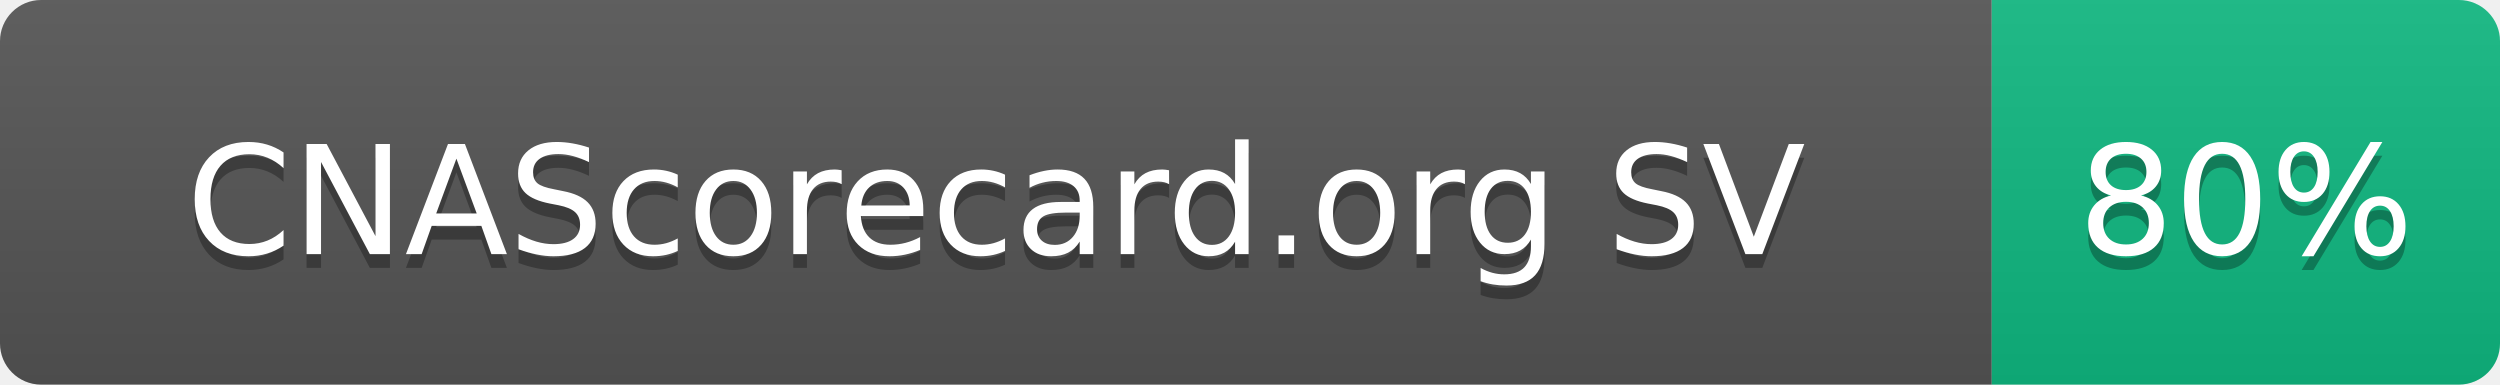
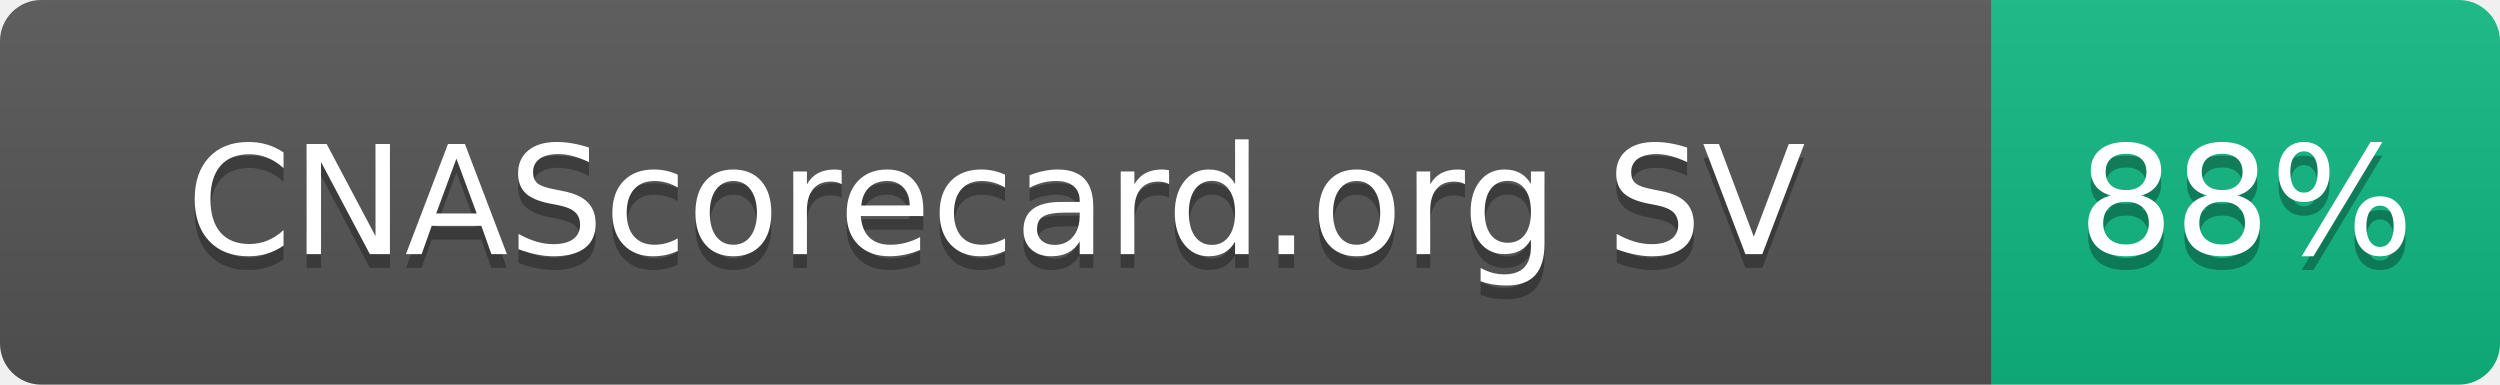
- <svg xmlns="http://www.w3.org/2000/svg" width="182" height="28" role="img" aria-label="CNAScorecard.org SV: 80%">
+ <svg xmlns="http://www.w3.org/2000/svg" width="182" height="28" role="img" aria-label="CNAScorecard.org SV: 88%">
  <linearGradient id="s" x2="0" y2="100%">
    <stop offset="0" stop-color="#bbb" stop-opacity=".1" />
    <stop offset="1" stop-opacity=".1" />
  </linearGradient>
  <clipPath id="r">
    <rect width="182" height="28" rx="3" fill="#fff" />
  </clipPath>
  <g clip-path="url(#r)">
    <rect width="145" height="28" fill="#555" />
    <rect x="145" width="37" height="28" fill="#10B981" />
    <rect width="182" height="28" fill="url(#s)" />
  </g>
  <g fill="#fff" text-anchor="middle" font-family="Verdana,Geneva,DejaVu Sans,sans-serif" text-rendering="geometricPrecision" font-size="110">
    <text aria-hidden="true" x="725" y="195" fill="#010101" fill-opacity=".3" transform="scale(.1)" textLength="1178">CNAScorecard.org SV</text>
    <text x="725" y="185" transform="scale(.1)" fill="#fff" textLength="1178">CNAScorecard.org SV</text>
-     <text aria-hidden="true" x="1635" y="195" fill="#010101" fill-opacity=".3" transform="scale(.1)" textLength="210">80%</text>
-     <text x="1635" y="185" transform="scale(.1)" fill="#fff" textLength="210">80%</text>
+     <text aria-hidden="true" x="1635" y="195" fill="#010101" fill-opacity=".3" transform="scale(.1)" textLength="210">88%</text>
+     <text x="1635" y="185" transform="scale(.1)" fill="#fff" textLength="210">88%</text>
  </g>
</svg>
